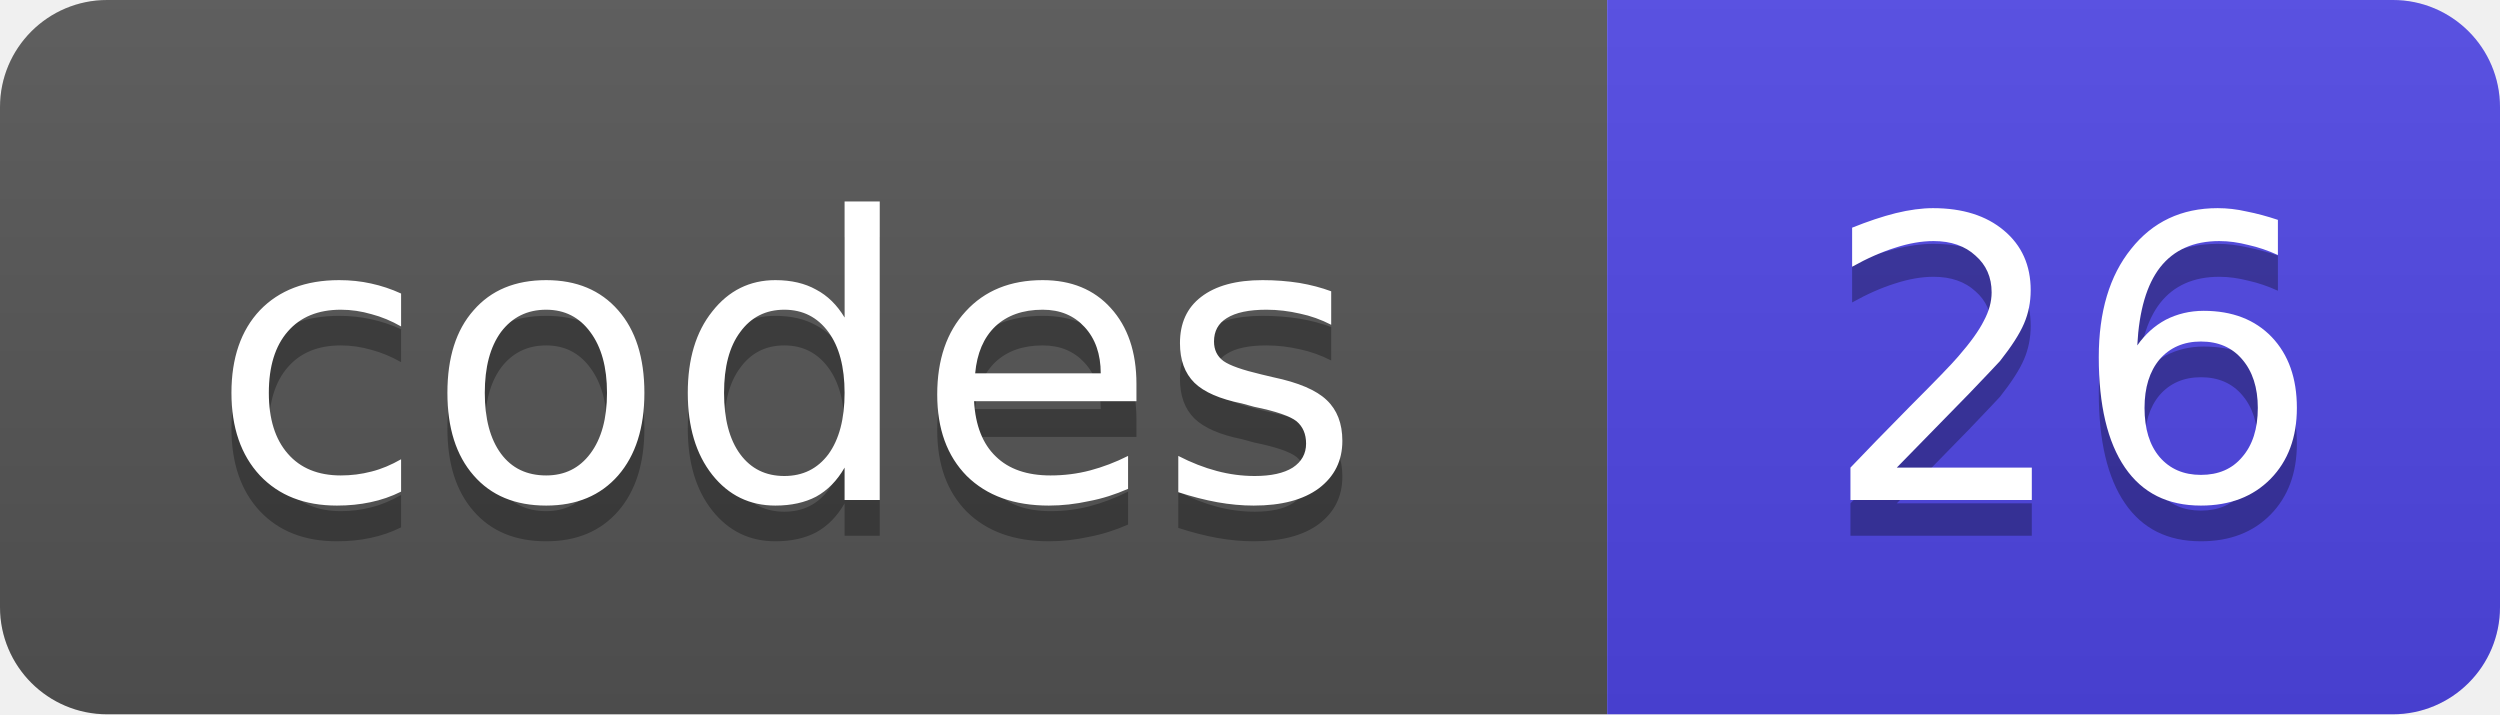
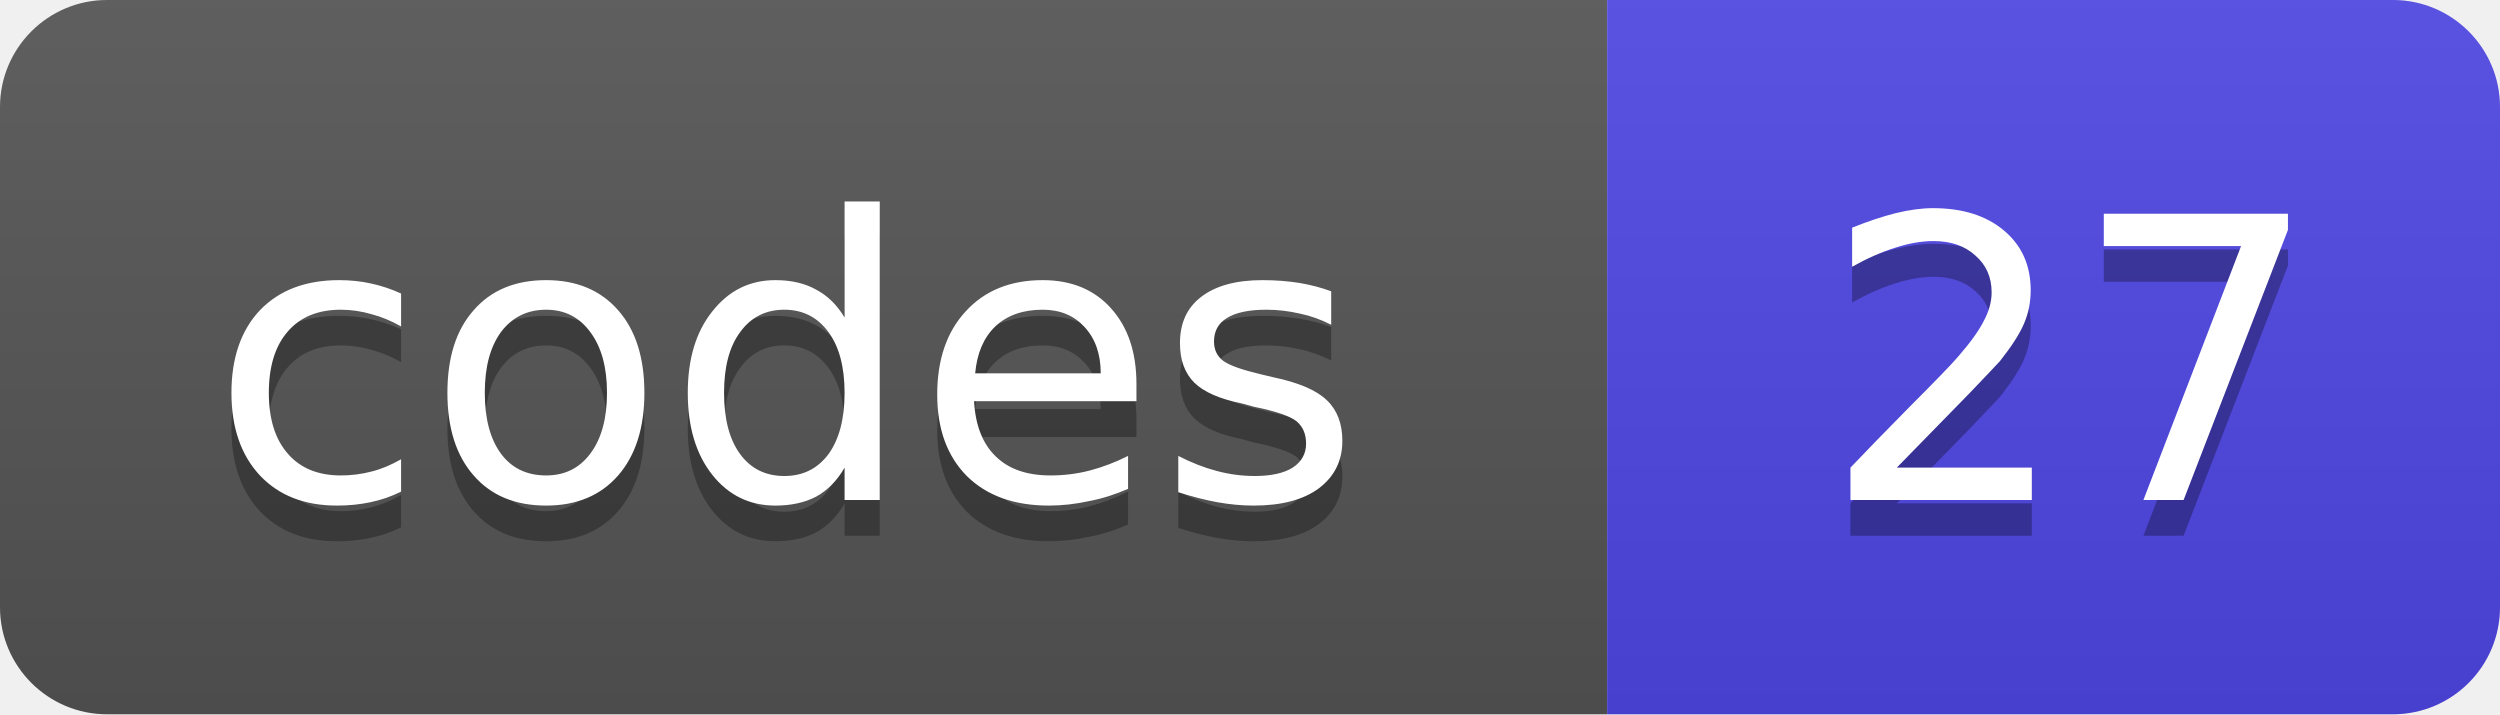
- <svg xmlns="http://www.w3.org/2000/svg" width="70" height="20" role="img" aria-label="codes: 26">
+ <svg xmlns="http://www.w3.org/2000/svg" width="70" height="20" role="img" aria-label="codes: 27">
  <linearGradient id="s" x2="0" y2="100%">
    <stop offset="0" stop-color="#bbb" stop-opacity=".1" />
    <stop offset="1" stop-opacity=".1" />
  </linearGradient>
  <clipPath id="r">
    <rect width="70" height="20" rx="3" fill="#fff" />
  </clipPath>
  <g clip-path="url(#r)">
    <rect width="45" height="20" fill="#555" />
    <rect x="45" width="25" height="20" fill="#4f46e5" />
    <rect width="70" height="20" fill="url(#s)" />
  </g>
  <g fill="#fff" text-anchor="middle" font-size="11" font-family="Verdana,DejaVu Sans,Geneva,sans-serif">
    <text x="22" y="15" fill="#010101" fill-opacity=".3">codes</text>
    <text x="22" y="14">codes</text>
-     <text x="58" y="15" fill="#010101" fill-opacity=".3">26</text>
-     <text x="58" y="14">26</text>
+     <text x="58" y="15" fill="#010101" fill-opacity=".3">27</text>
+     <text x="58" y="14">27</text>
  </g>
</svg>
